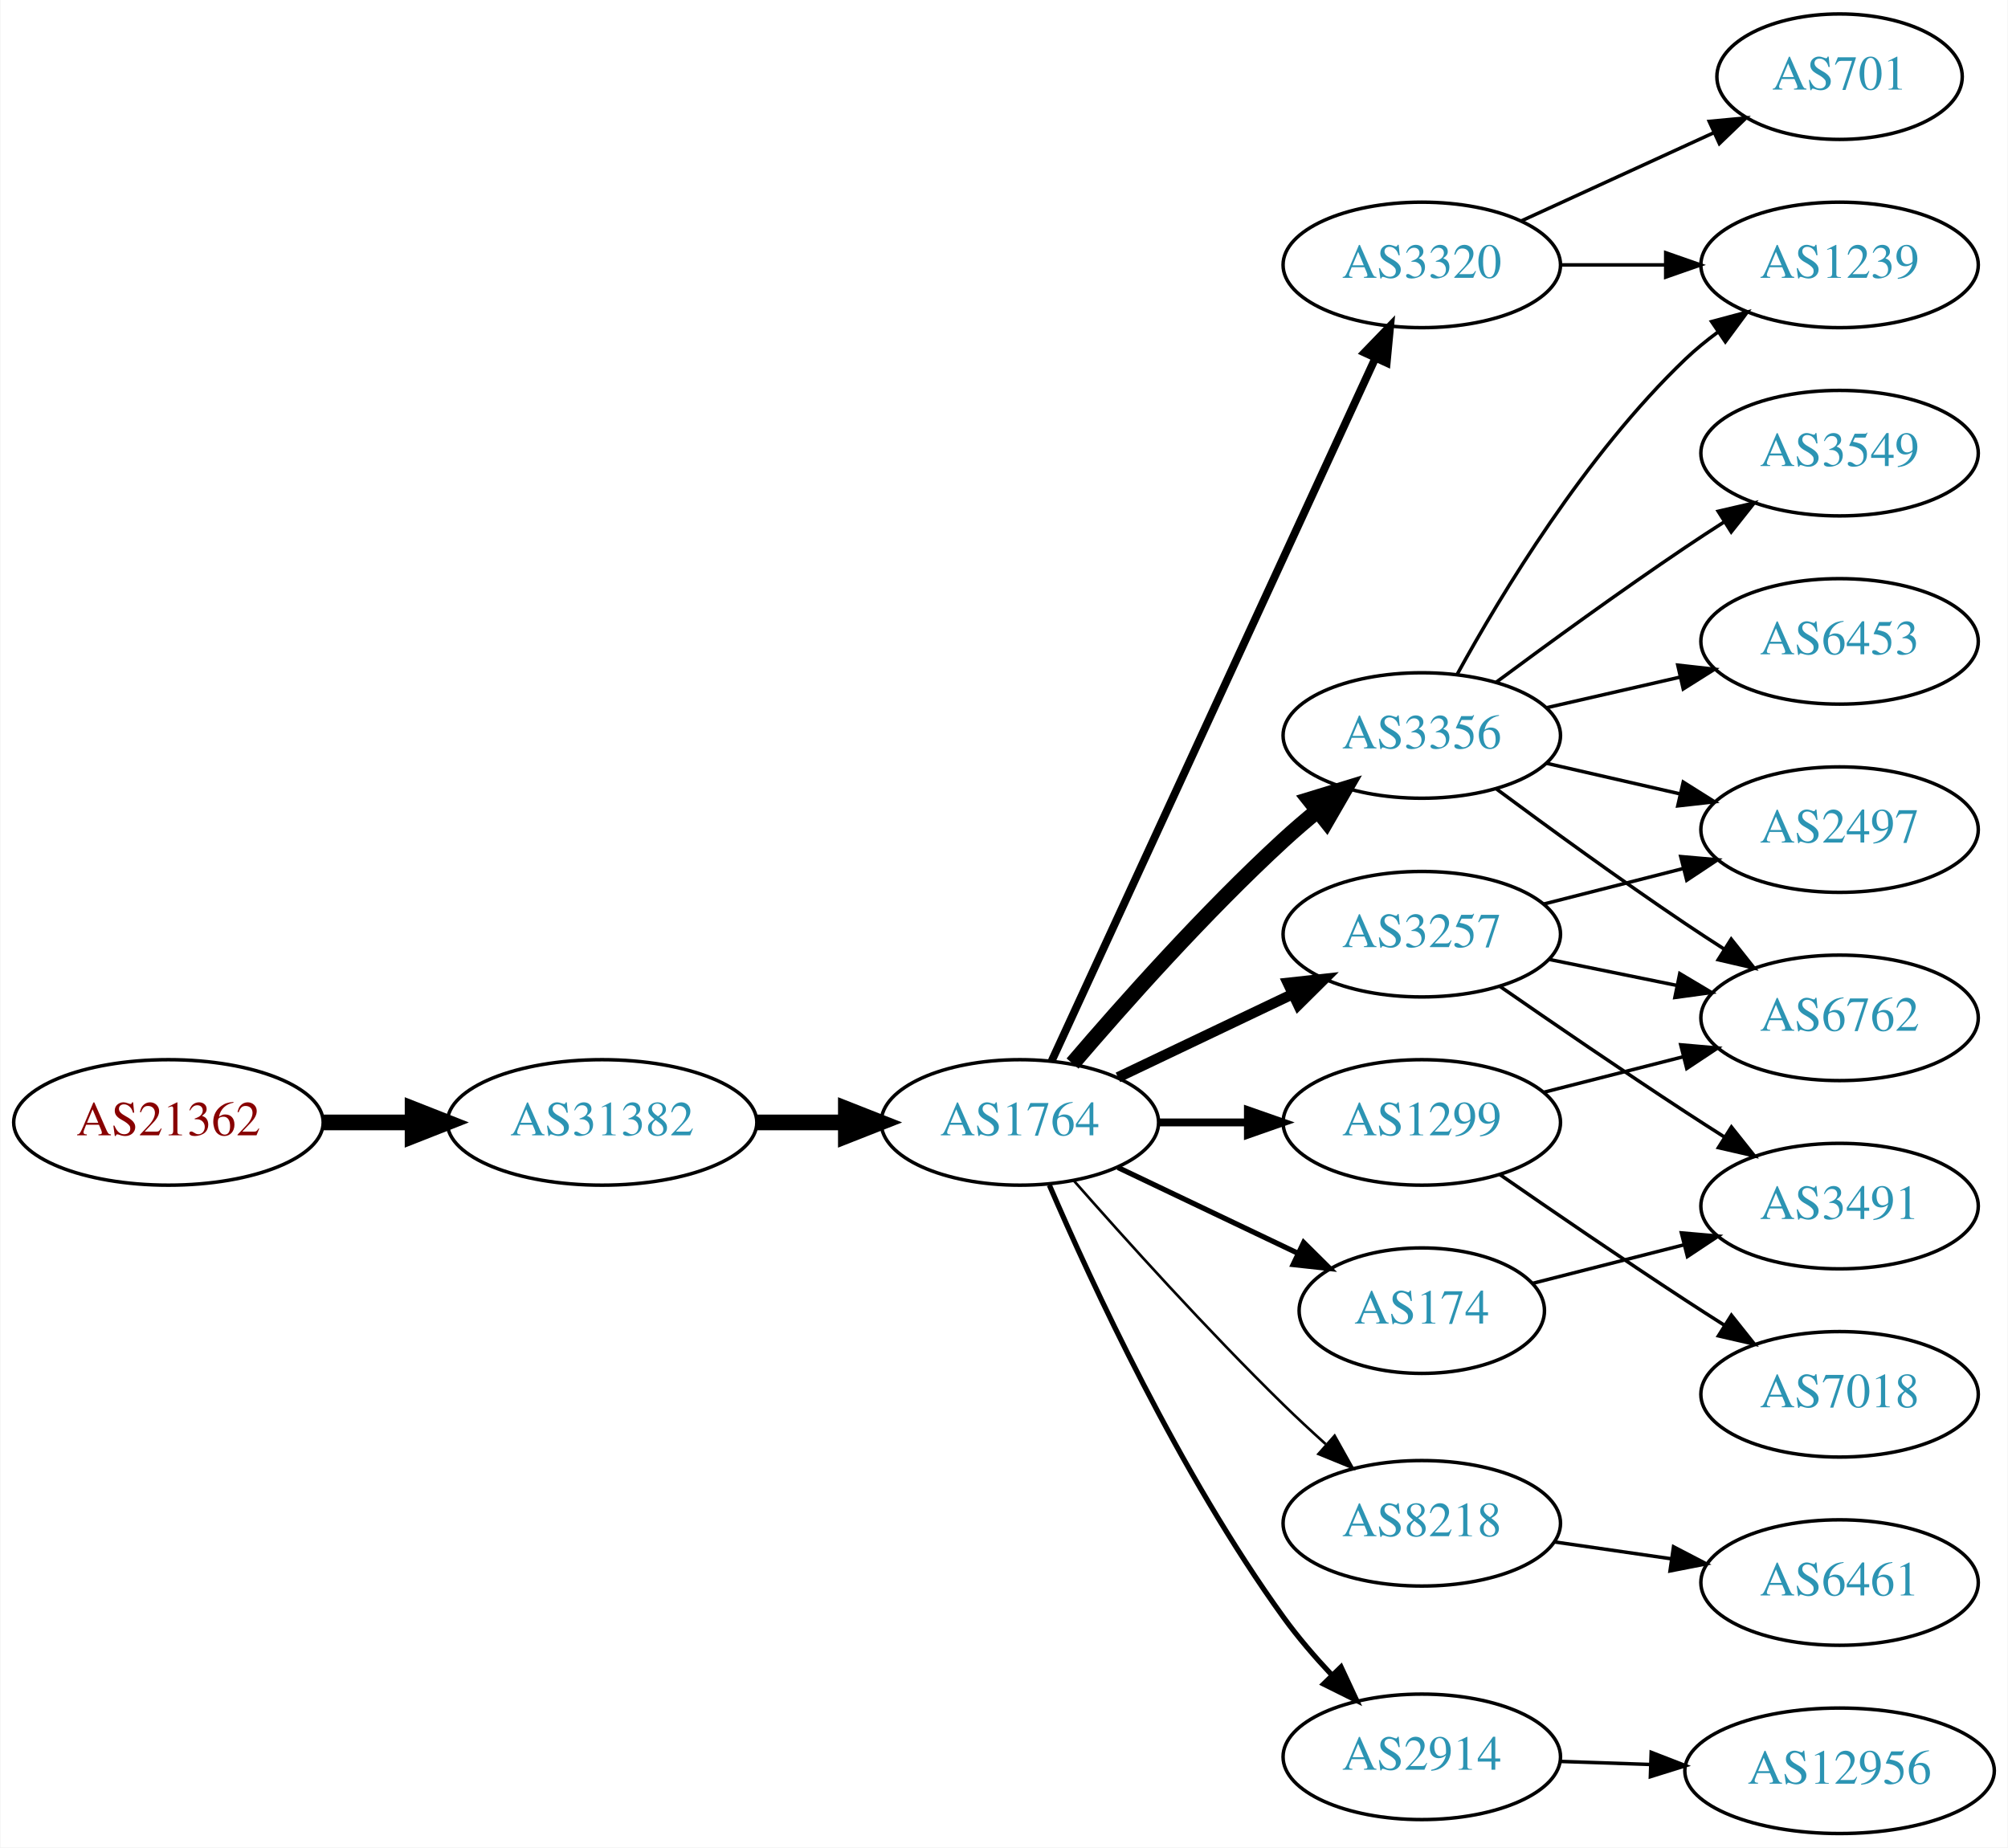
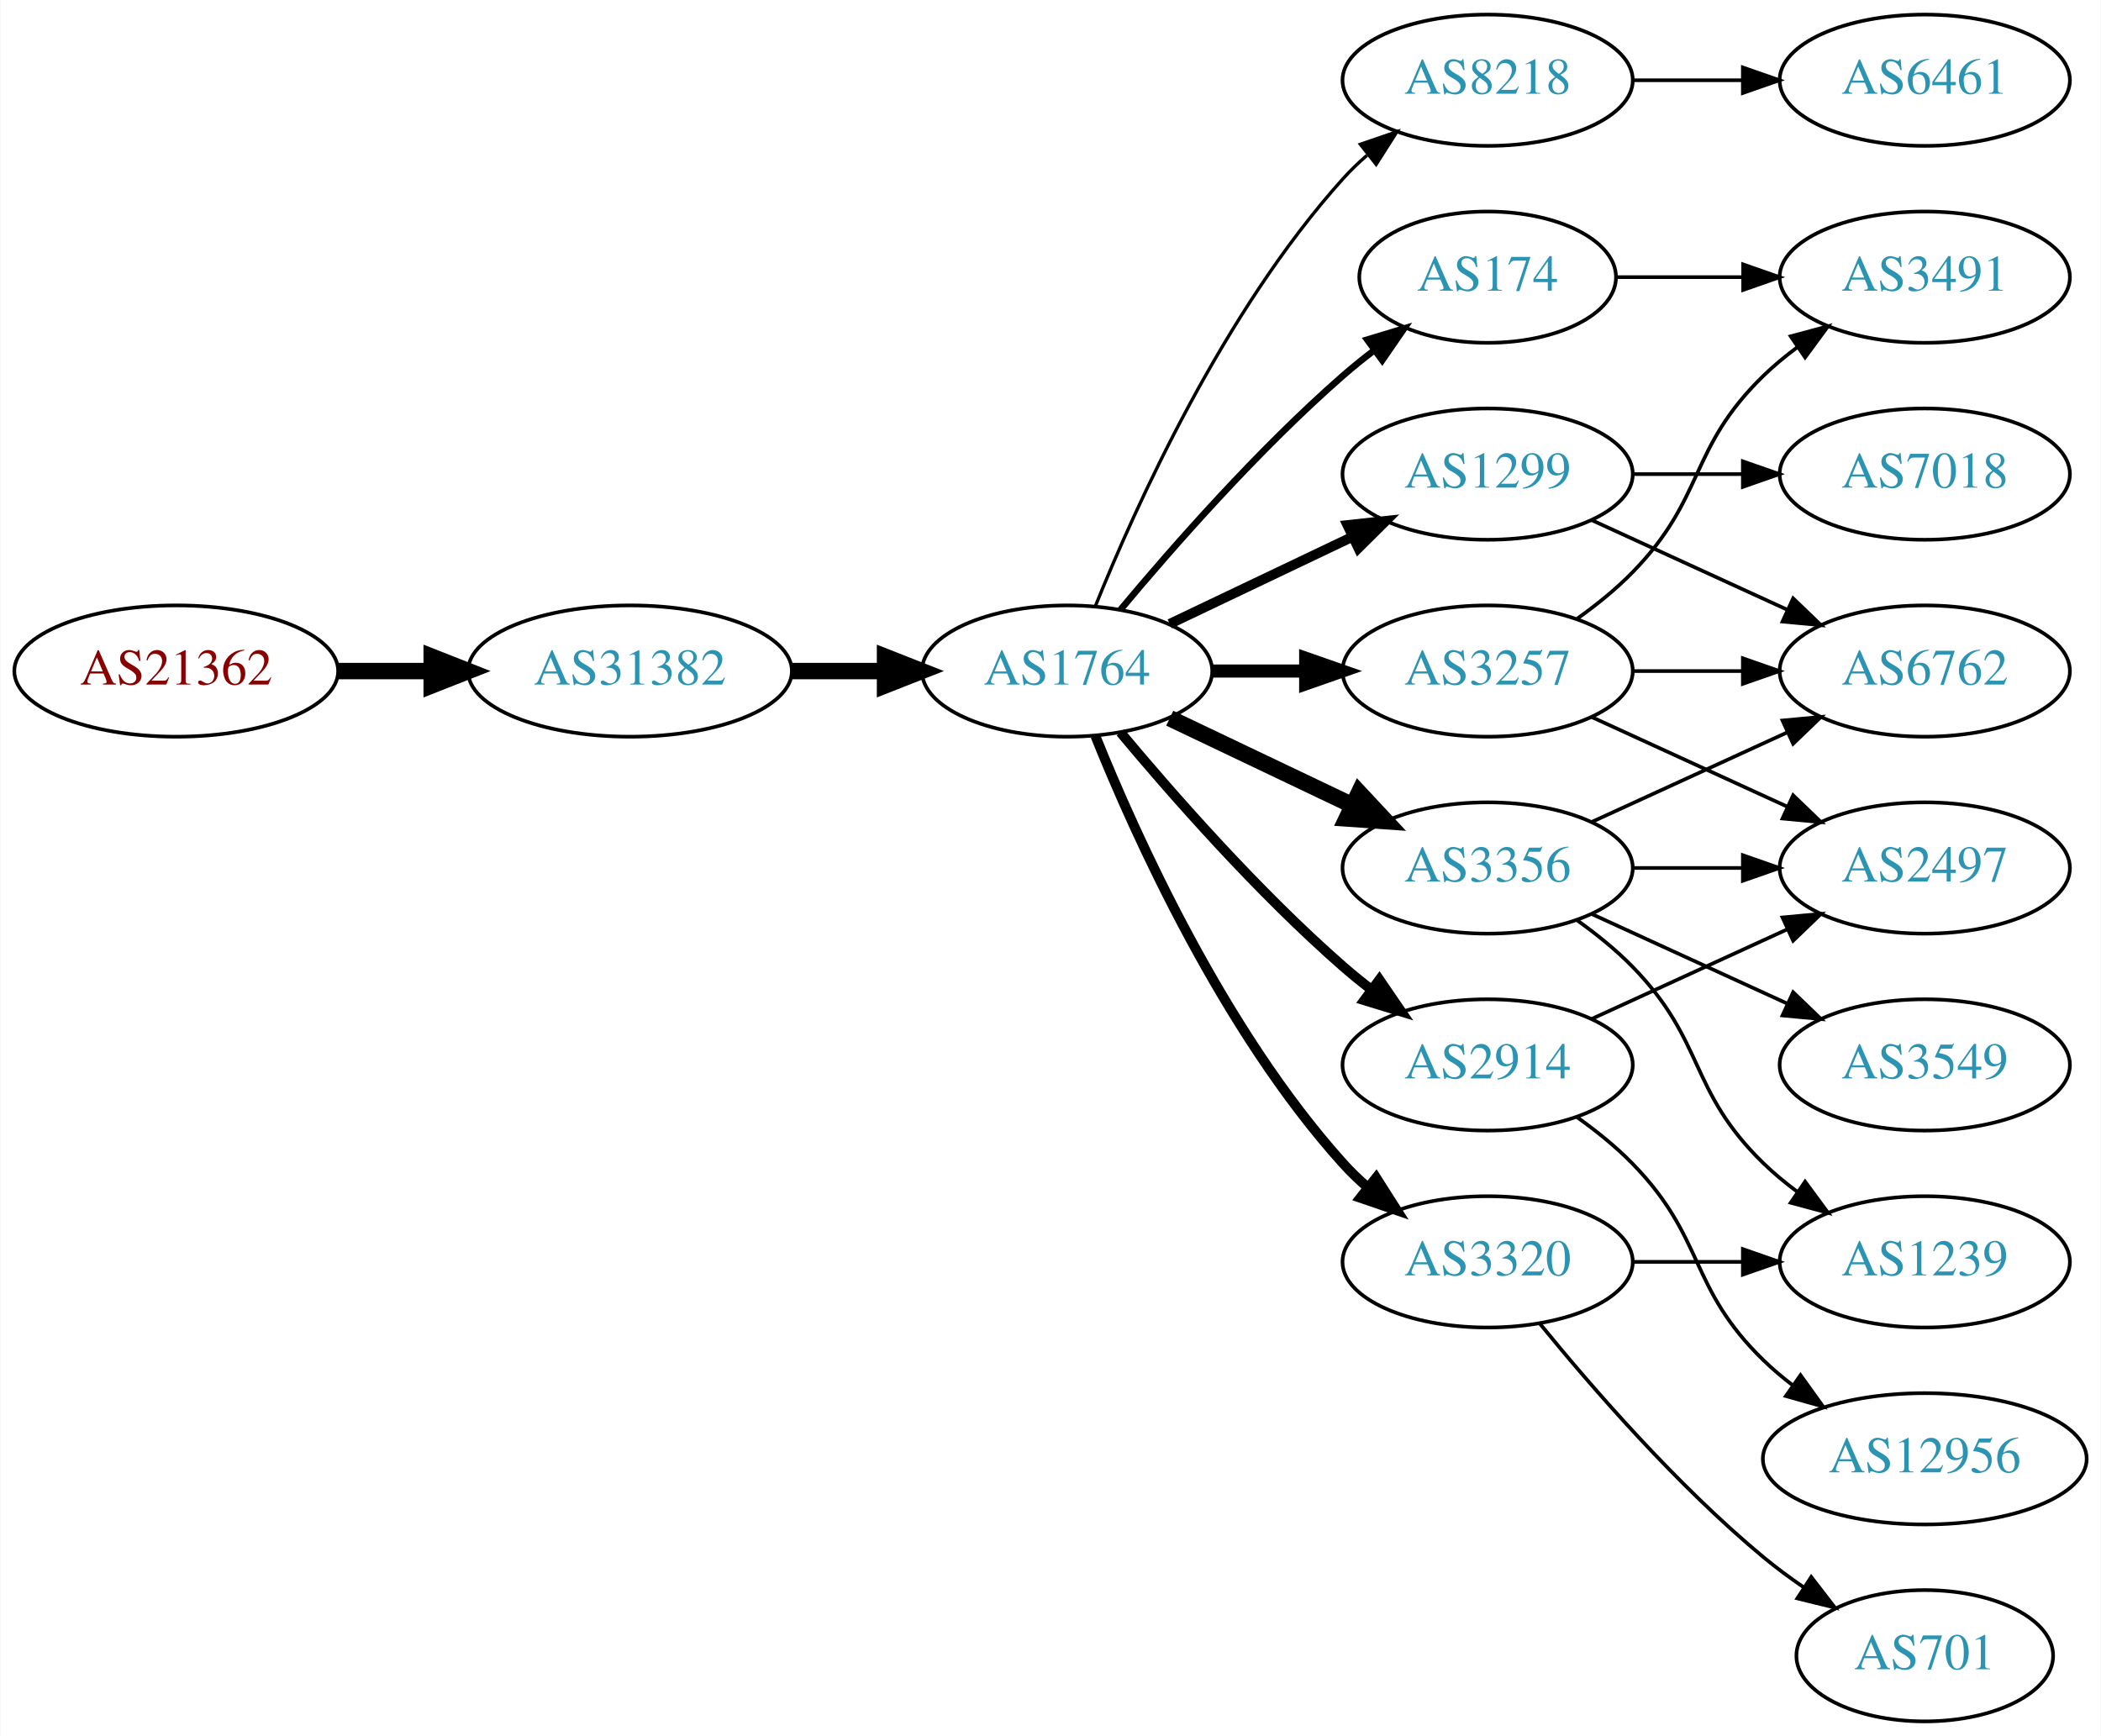
- <svg xmlns="http://www.w3.org/2000/svg" xmlns:xlink="http://www.w3.org/1999/xlink" width="576pt" height="530pt" viewBox="0.00 0.00 575.76 530.00">
-   <g id="graph0" class="graph" transform="scale(1 1) rotate(0) translate(4 526)">
-     <polygon fill="white" stroke="none" points="-4,4 -4,-526 571.762,-526 571.762,4 -4,4" />
+ <svg xmlns="http://www.w3.org/2000/svg" xmlns:xlink="http://www.w3.org/1999/xlink" width="576pt" height="476pt" viewBox="0.00 0.00 575.76 476.00">
+   <g id="graph0" class="graph" transform="scale(1 1) rotate(0) translate(4 472)">
+     <polygon fill="white" stroke="none" points="-4,4 -4,-472 571.762,-472 571.762,4 -4,4" />
    <g id="node1" class="node">
      <g id="a_node1">
        <a xlink:href="/asn/21362" xlink:title="AS21362 ~ Kapsch BusinessCom AG [AT]">
-           <ellipse fill="#ffffff" stroke="black" cx="44.196" cy="-204" rx="44.393" ry="18" />
-           <text text-anchor="middle" x="44.196" y="-200.3" font-family="Times,serif" font-size="14.00" fill="#880000">AS21362</text>
+           <ellipse fill="#ffffff" stroke="black" cx="44.196" cy="-288" rx="44.393" ry="18" />
+           <text text-anchor="middle" x="44.196" y="-284.3" font-family="Times,serif" font-size="14.00" fill="#880000">AS21362</text>
        </a>
      </g>
    </g>
    <g id="node2" class="node">
      <g id="a_node2">
        <a xlink:href="/asn/31382" xlink:title="AS31382 ~ Kapsch BusinessCom AG [AT]">
-           <ellipse fill="#ffffff" stroke="black" cx="168.588" cy="-204" rx="44.393" ry="18" />
-           <text text-anchor="middle" x="168.588" y="-200.3" font-family="Times,serif" font-size="14.00" fill="#2c94b3">AS31382</text>
+           <ellipse fill="#ffffff" stroke="black" cx="168.588" cy="-288" rx="44.393" ry="18" />
+           <text text-anchor="middle" x="168.588" y="-284.3" font-family="Times,serif" font-size="14.00" fill="#2c94b3">AS31382</text>
        </a>
      </g>
    </g>
    <g id="edge1" class="edge">
-       <path fill="none" stroke="black" stroke-width="4.5" d="M88.692,-204C96.898,-204 105.569,-204 114.041,-204" />
-       <polygon fill="black" stroke="black" stroke-width="4.5" points="114.233,-207.938 124.233,-204 114.233,-200.063 114.233,-207.938" />
+       <path fill="none" stroke="black" stroke-width="4.5" d="M88.692,-288C96.898,-288 105.569,-288 114.041,-288" />
+       <polygon fill="black" stroke="black" stroke-width="4.5" points="114.233,-291.938 124.233,-288 114.233,-284.063 114.233,-291.938" />
    </g>
    <g id="node3" class="node">
      <g id="a_node3">
        <a xlink:href="/asn/1764" xlink:title="AS1764 ~ NEXTLAYER-AS [AT]">
-           <ellipse fill="#ffffff" stroke="black" cx="288.431" cy="-204" rx="39.794" ry="18" />
-           <text text-anchor="middle" x="288.431" y="-200.3" font-family="Times,serif" font-size="14.00" fill="#2c94b3">AS1764</text>
+           <ellipse fill="#ffffff" stroke="black" cx="288.431" cy="-288" rx="39.794" ry="18" />
+           <text text-anchor="middle" x="288.431" y="-284.3" font-family="Times,serif" font-size="14.00" fill="#2c94b3">AS1764</text>
        </a>
      </g>
    </g>
    <g id="edge2" class="edge">
-       <path fill="none" stroke="black" stroke-width="4.5" d="M212.799,-204C221.112,-204 229.875,-204 238.357,-204" />
-       <polygon fill="black" stroke="black" stroke-width="4.5" points="238.516,-207.938 248.516,-204 238.516,-200.063 238.516,-207.938" />
+       <path fill="none" stroke="black" stroke-width="4.5" d="M212.799,-288C221.112,-288 229.875,-288 238.357,-288" />
+       <polygon fill="black" stroke="black" stroke-width="4.5" points="238.516,-291.938 248.516,-288 238.516,-284.063 238.516,-291.938" />
    </g>
    <g id="node4" class="node">
      <g id="a_node4">
-         <a xlink:href="/asn/3320" xlink:title="AS3320 ~ DTAG [DE]">
+         <a xlink:href="/asn/8218" xlink:title="AS8218 ~ legacy Neotelecoms [FR]">
          <ellipse fill="#ffffff" stroke="black" cx="403.724" cy="-450" rx="39.794" ry="18" />
-           <text text-anchor="middle" x="403.724" y="-446.3" font-family="Times,serif" font-size="14.00" fill="#2c94b3">AS3320</text>
+           <text text-anchor="middle" x="403.724" y="-446.3" font-family="Times,serif" font-size="14.00" fill="#2c94b3">AS8218</text>
        </a>
      </g>
    </g>
    <g id="edge3" class="edge">
-       <path fill="none" stroke="black" stroke-width="2.25" d="M297.579,-221.692C317.175,-264.244 367.044,-372.527 390.358,-423.149" />
-       <polygon fill="black" stroke="black" stroke-width="2.25" points="387.288,-424.85 394.65,-432.469 393.646,-421.921 387.288,-424.85" />
+       <path fill="none" stroke="black" stroke-width="0.9" d="M296.179,-305.787C307.23,-333.243 331.283,-386.578 364.077,-423 366.08,-425.224 368.298,-427.363 370.631,-429.397" />
+       <polygon fill="black" stroke="black" stroke-width="0.9" points="368.829,-432.433 378.85,-435.873 373.161,-426.935 368.829,-432.433" />
    </g>
    <g id="node5" class="node">
      <g id="a_node5">
        <a xlink:href="/asn/174" xlink:title="AS174 ~ Cogent Communications [US]">
-           <ellipse fill="#ffffff" stroke="black" cx="403.724" cy="-150" rx="35.194" ry="18" />
-           <text text-anchor="middle" x="403.724" y="-146.3" font-family="Times,serif" font-size="14.00" fill="#2c94b3">AS174</text>
+           <ellipse fill="#ffffff" stroke="black" cx="403.724" cy="-396" rx="35.194" ry="18" />
+           <text text-anchor="middle" x="403.724" y="-392.3" font-family="Times,serif" font-size="14.00" fill="#2c94b3">AS174</text>
        </a>
      </g>
    </g>
    <g id="edge4" class="edge">
-       <path fill="none" stroke="black" stroke-width="1.5" d="M316.567,-191.066C331.999,-183.71 351.485,-174.423 368.02,-166.541" />
-       <polygon fill="black" stroke="black" stroke-width="1.5" points="369.84,-169.551 377.361,-162.089 366.828,-163.232 369.84,-169.551" />
+       <path fill="none" stroke="black" stroke-width="1.8" d="M303.061,-304.817C317.343,-321.929 340.89,-348.745 364.077,-369 366.747,-371.332 369.62,-373.648 372.55,-375.886" />
+       <polygon fill="black" stroke="black" stroke-width="1.8" points="370.701,-378.87 380.841,-381.939 374.828,-373.216 370.701,-378.87" />
    </g>
    <g id="node6" class="node">
      <g id="a_node6">
-         <a xlink:href="/asn/8218" xlink:title="AS8218 ~ legacy Neotelecoms [FR]">
-           <ellipse fill="#ffffff" stroke="black" cx="403.724" cy="-89" rx="39.794" ry="18" />
-           <text text-anchor="middle" x="403.724" y="-85.3" font-family="Times,serif" font-size="14.00" fill="#2c94b3">AS8218</text>
+         <a xlink:href="/asn/3257" xlink:title="AS3257 ~ GTT [DE]">
+           <ellipse fill="#ffffff" stroke="black" cx="403.724" cy="-288" rx="39.794" ry="18" />
+           <text text-anchor="middle" x="403.724" y="-284.3" font-family="Times,serif" font-size="14.00" fill="#2c94b3">AS3257</text>
        </a>
      </g>
    </g>
    <g id="edge5" class="edge">
-       <path fill="none" stroke="black" stroke-width="0.75" d="M303.817,-187.393C318.506,-170.679 342.194,-144.385 364.077,-123 367.894,-119.27 372.033,-115.43 376.137,-111.735" />
-       <polygon fill="black" stroke="black" stroke-width="0.75" points="378.721,-114.121 383.889,-104.873 374.082,-108.88 378.721,-114.121" />
+       <path fill="none" stroke="black" stroke-width="3.6" d="M328.103,-288C336.306,-288 345.07,-288 353.602,-288" />
+       <polygon fill="black" stroke="black" stroke-width="3.6" points="353.841,-291.5 363.841,-288 353.841,-284.5 353.841,-291.5" />
    </g>
    <g id="node7" class="node">
      <g id="a_node7">
        <a xlink:href="/asn/3356" xlink:title="AS3356 ~ Level 3 Parent, LLC [US]">
-           <ellipse fill="#ffffff" stroke="black" cx="403.724" cy="-315" rx="39.794" ry="18" />
-           <text text-anchor="middle" x="403.724" y="-311.3" font-family="Times,serif" font-size="14.00" fill="#2c94b3">AS3356</text>
+           <ellipse fill="#ffffff" stroke="black" cx="403.724" cy="-234" rx="39.794" ry="18" />
+           <text text-anchor="middle" x="403.724" y="-230.3" font-family="Times,serif" font-size="14.00" fill="#2c94b3">AS3356</text>
        </a>
      </g>
    </g>
    <g id="edge6" class="edge">
-       <path fill="none" stroke="black" stroke-width="4.5" d="M303.545,-220.895C318.021,-237.833 341.547,-264.298 364.077,-285 367.173,-287.845 370.517,-290.711 373.896,-293.484" />
-       <polygon fill="black" stroke="black" stroke-width="4.5" points="371.472,-296.587 381.748,-299.732 376.375,-290.424 371.472,-296.587" />
+       <path fill="none" stroke="black" stroke-width="4.5" d="M316.567,-275.066C331.561,-267.919 350.382,-258.948 366.605,-251.215" />
+       <polygon fill="black" stroke="black" stroke-width="4.5" points="368.476,-254.686 375.809,-246.829 365.087,-247.577 368.476,-254.686" />
    </g>
    <g id="node8" class="node">
      <g id="a_node8">
-         <a xlink:href="/asn/3257" xlink:title="AS3257 ~ GTT [DE]">
-           <ellipse fill="#ffffff" stroke="black" cx="403.724" cy="-258" rx="39.794" ry="18" />
-           <text text-anchor="middle" x="403.724" y="-254.3" font-family="Times,serif" font-size="14.00" fill="#2c94b3">AS3257</text>
+         <a xlink:href="/asn/3320" xlink:title="AS3320 ~ DTAG [DE]">
+           <ellipse fill="#ffffff" stroke="black" cx="403.724" cy="-126" rx="39.794" ry="18" />
+           <text text-anchor="middle" x="403.724" y="-122.3" font-family="Times,serif" font-size="14.00" fill="#2c94b3">AS3320</text>
        </a>
      </g>
    </g>
    <g id="edge7" class="edge">
-       <path fill="none" stroke="black" stroke-width="3" d="M316.567,-216.934C331.561,-224.081 350.382,-233.052 366.605,-240.785" />
-       <polygon fill="black" stroke="black" stroke-width="3" points="365.276,-244.028 375.809,-245.171 368.288,-237.709 365.276,-244.028" />
+       <path fill="none" stroke="black" stroke-width="2.7" d="M296.179,-270.213C307.23,-242.757 331.283,-189.422 364.077,-153 366.08,-150.776 368.298,-148.637 370.631,-146.603" />
+       <polygon fill="black" stroke="black" stroke-width="2.7" points="373.161,-149.065 378.85,-140.127 368.829,-143.567 373.161,-149.065" />
    </g>
    <g id="node9" class="node">
      <g id="a_node9">
        <a xlink:href="/asn/2914" xlink:title="AS2914 ~ NTT America, Inc. [US]">
-           <ellipse fill="#ffffff" stroke="black" cx="403.724" cy="-22" rx="39.794" ry="18" />
-           <text text-anchor="middle" x="403.724" y="-18.3" font-family="Times,serif" font-size="14.00" fill="#2c94b3">AS2914</text>
+           <ellipse fill="#ffffff" stroke="black" cx="403.724" cy="-180" rx="39.794" ry="18" />
+           <text text-anchor="middle" x="403.724" y="-176.3" font-family="Times,serif" font-size="14.00" fill="#2c94b3">AS2914</text>
        </a>
      </g>
    </g>
    <g id="edge8" class="edge">
-       <path fill="none" stroke="black" stroke-width="1.5" d="M296.893,-186.02C308.9,-158.117 334.211,-103.301 364.077,-62 368.183,-56.322 373.066,-50.649 377.956,-45.435" />
-       <polygon fill="black" stroke="black" stroke-width="1.5" points="380.559,-47.779 385.036,-38.176 375.548,-42.891 380.559,-47.779" />
+       <path fill="none" stroke="black" stroke-width="2.7" d="M303.061,-271.183C317.343,-254.071 340.89,-227.255 364.077,-207 366.543,-204.846 369.182,-202.706 371.879,-200.628" />
+       <polygon fill="black" stroke="black" stroke-width="2.7" points="374.052,-203.375 380.033,-194.63 369.904,-197.736 374.052,-203.375" />
    </g>
    <g id="node10" class="node">
      <g id="a_node10">
        <a xlink:href="/asn/1299" xlink:title="AS1299 ~ Telia Carrier [EU]">
-           <ellipse fill="#ffffff" stroke="black" cx="403.724" cy="-204" rx="39.794" ry="18" />
-           <text text-anchor="middle" x="403.724" y="-200.3" font-family="Times,serif" font-size="14.00" fill="#2c94b3">AS1299</text>
+           <ellipse fill="#ffffff" stroke="black" cx="403.724" cy="-342" rx="39.794" ry="18" />
+           <text text-anchor="middle" x="403.724" y="-338.3" font-family="Times,serif" font-size="14.00" fill="#2c94b3">AS1299</text>
        </a>
      </g>
    </g>
    <g id="edge9" class="edge">
-       <path fill="none" stroke="black" stroke-width="2.25" d="M328.103,-204C336.306,-204 345.07,-204 353.602,-204" />
-       <polygon fill="black" stroke="black" stroke-width="2.25" points="353.841,-207.5 363.841,-204 353.841,-200.5 353.841,-207.5" />
+       <path fill="none" stroke="black" stroke-width="2.7" d="M316.567,-300.934C331.561,-308.081 350.382,-317.052 366.605,-324.785" />
+       <polygon fill="black" stroke="black" stroke-width="2.7" points="365.276,-328.028 375.809,-329.171 368.288,-321.709 365.276,-328.028" />
    </g>
    <g id="node11" class="node">
      <g id="a_node11">
-         <a xlink:href="/asn/701" xlink:title="AS701 ~ UUNET [US]">
-           <ellipse fill="#ffffff" stroke="black" cx="523.566" cy="-504" rx="35.194" ry="18" />
-           <text text-anchor="middle" x="523.566" y="-500.3" font-family="Times,serif" font-size="14.00" fill="#2c94b3">AS701</text>
+         <a xlink:href="/asn/6461" xlink:title="AS6461 ~ Zayo Bandwidth [US]">
+           <ellipse fill="#ffffff" stroke="black" cx="523.566" cy="-450" rx="39.794" ry="18" />
+           <text text-anchor="middle" x="523.566" y="-446.3" font-family="Times,serif" font-size="14.00" fill="#2c94b3">AS6461</text>
        </a>
      </g>
    </g>
    <g id="edge10" class="edge">
-       <path fill="none" stroke="black" d="M432.353,-462.661C448.769,-470.183 469.75,-479.798 487.347,-487.861" />
-       <polygon fill="black" stroke="black" points="486.176,-491.174 496.725,-492.158 489.092,-484.811 486.176,-491.174" />
+       <path fill="none" stroke="black" d="M443.636,-450C453.19,-450 463.539,-450 473.502,-450" />
+       <polygon fill="black" stroke="black" points="473.695,-453.5 483.695,-450 473.694,-446.5 473.695,-453.5" />
+     </g>
+     <g id="node13" class="node">
+       <g id="a_node13">
+         <a xlink:href="/asn/3491" xlink:title="AS3491 ~ PCCW Global, Inc. [US]">
+           <ellipse fill="#ffffff" stroke="black" cx="523.566" cy="-396" rx="39.794" ry="18" />
+           <text text-anchor="middle" x="523.566" y="-392.3" font-family="Times,serif" font-size="14.00" fill="#2c94b3">AS3491</text>
+         </a>
+       </g>
+     </g>
+     <g id="edge14" class="edge">
+       <path fill="none" stroke="black" d="M439.125,-396C449.949,-396 462.117,-396 473.744,-396" />
+       <polygon fill="black" stroke="black" points="473.775,-399.5 483.775,-396 473.775,-392.5 473.775,-399.5" />
    </g>
    <g id="node12" class="node">
      <g id="a_node12">
+         <a xlink:href="/asn/6762" xlink:title="AS6762 ~ TELECOM ITALIA SPARKLE S.p.A. [IT]">
+           <ellipse fill="#ffffff" stroke="black" cx="523.566" cy="-288" rx="39.794" ry="18" />
+           <text text-anchor="middle" x="523.566" y="-284.3" font-family="Times,serif" font-size="14.00" fill="#2c94b3">AS6762</text>
+         </a>
+       </g>
+     </g>
+     <g id="edge11" class="edge">
+       <path fill="none" stroke="black" d="M443.636,-288C453.19,-288 463.539,-288 473.502,-288" />
+       <polygon fill="black" stroke="black" points="473.695,-291.5 483.695,-288 473.694,-284.5 473.695,-291.5" />
+     </g>
+     <g id="edge12" class="edge">
+       <path fill="none" stroke="black" d="M428.318,-302.389C433.574,-306.148 438.906,-310.437 443.37,-315 463.543,-335.617 458.677,-348.906 479.37,-369 482.215,-371.763 485.389,-374.386 488.689,-376.834" />
+       <polygon fill="black" stroke="black" points="486.806,-379.786 497.037,-382.538 490.755,-374.006 486.806,-379.786" />
+     </g>
+     <g id="node14" class="node">
+       <g id="a_node14">
+         <a xlink:href="/asn/2497" xlink:title="AS2497 ~ Internet Initiative Japan Inc. [JP]">
+           <ellipse fill="#ffffff" stroke="black" cx="523.566" cy="-234" rx="39.794" ry="18" />
+           <text text-anchor="middle" x="523.566" y="-230.3" font-family="Times,serif" font-size="14.00" fill="#2c94b3">AS2497</text>
+         </a>
+       </g>
+     </g>
+     <g id="edge13" class="edge">
+       <path fill="none" stroke="black" d="M432.353,-275.339C448.31,-268.027 468.58,-258.739 485.863,-250.819" />
+       <polygon fill="black" stroke="black" points="487.478,-253.929 495.111,-246.581 484.562,-247.565 487.478,-253.929" />
+     </g>
+     <g id="edge16" class="edge">
+       <path fill="none" stroke="black" d="M432.353,-246.661C448.31,-253.973 468.58,-263.261 485.863,-271.181" />
+       <polygon fill="black" stroke="black" points="484.562,-274.435 495.111,-275.419 487.478,-268.071 484.562,-274.435" />
+     </g>
+     <g id="edge17" class="edge">
+       <path fill="none" stroke="black" d="M443.636,-234C453.19,-234 463.539,-234 473.502,-234" />
+       <polygon fill="black" stroke="black" points="473.695,-237.5 483.695,-234 473.694,-230.5 473.695,-237.5" />
+     </g>
+     <g id="node15" class="node">
+       <g id="a_node15">
        <a xlink:href="/asn/1239" xlink:title="AS1239 ~ Sprint [US]">
-           <ellipse fill="#ffffff" stroke="black" cx="523.566" cy="-450" rx="39.794" ry="18" />
-           <text text-anchor="middle" x="523.566" y="-446.3" font-family="Times,serif" font-size="14.00" fill="#2c94b3">AS1239</text>
-         </a>
-       </g>
-     </g>
-     <g id="edge11" class="edge">
-       <path fill="none" stroke="black" d="M443.636,-450C453.19,-450 463.539,-450 473.502,-450" />
-       <polygon fill="black" stroke="black" points="473.695,-453.5 483.695,-450 473.694,-446.5 473.695,-453.5" />
+           <ellipse fill="#ffffff" stroke="black" cx="523.566" cy="-126" rx="39.794" ry="18" />
+           <text text-anchor="middle" x="523.566" y="-122.3" font-family="Times,serif" font-size="14.00" fill="#2c94b3">AS1239</text>
+         </a>
+       </g>
+     </g>
+     <g id="edge15" class="edge">
+       <path fill="none" stroke="black" d="M428.318,-219.611C433.574,-215.852 438.906,-211.563 443.37,-207 463.543,-186.383 458.677,-173.094 479.37,-153 482.215,-150.237 485.389,-147.614 488.689,-145.166" />
+       <polygon fill="black" stroke="black" points="490.755,-147.994 497.037,-139.462 486.806,-142.214 490.755,-147.994" />
+     </g>
+     <g id="node16" class="node">
+       <g id="a_node16">
+         <a xlink:href="/asn/3549" xlink:title="AS3549 ~ Level 3 Parent, LLC [US]">
+           <ellipse fill="#ffffff" stroke="black" cx="523.566" cy="-180" rx="39.794" ry="18" />
+           <text text-anchor="middle" x="523.566" y="-176.3" font-family="Times,serif" font-size="14.00" fill="#2c94b3">AS3549</text>
+         </a>
+       </g>
+     </g>
+     <g id="edge18" class="edge">
+       <path fill="none" stroke="black" d="M432.353,-221.339C448.31,-214.027 468.58,-204.739 485.863,-196.819" />
+       <polygon fill="black" stroke="black" points="487.478,-199.929 495.111,-192.581 484.562,-193.565 487.478,-199.929" />
+     </g>
+     <g id="edge21" class="edge">
+       <path fill="none" stroke="black" d="M443.636,-126C453.19,-126 463.539,-126 473.502,-126" />
+       <polygon fill="black" stroke="black" points="473.695,-129.5 483.695,-126 473.694,-122.5 473.695,-129.5" />
    </g>
    <g id="node18" class="node">
      <g id="a_node18">
-         <a xlink:href="/asn/3491" xlink:title="AS3491 ~ PCCW Global, Inc. [US]">
-           <ellipse fill="#ffffff" stroke="black" cx="523.566" cy="-180" rx="39.794" ry="18" />
-           <text text-anchor="middle" x="523.566" y="-176.3" font-family="Times,serif" font-size="14.00" fill="#2c94b3">AS3491</text>
-         </a>
-       </g>
-     </g>
-     <g id="edge21" class="edge">
-       <path fill="none" stroke="black" d="M435.378,-157.804C448.676,-161.189 464.492,-165.216 478.978,-168.904" />
-       <polygon fill="black" stroke="black" points="478.194,-172.315 488.748,-171.391 479.921,-165.532 478.194,-172.315" />
-     </g>
-     <g id="node13" class="node">
-       <g id="a_node13">
-         <a xlink:href="/asn/6461" xlink:title="AS6461 ~ Zayo Bandwidth [US]">
-           <ellipse fill="#ffffff" stroke="black" cx="523.566" cy="-72" rx="39.794" ry="18" />
-           <text text-anchor="middle" x="523.566" y="-68.3" font-family="Times,serif" font-size="14.00" fill="#2c94b3">AS6461</text>
-         </a>
-       </g>
-     </g>
-     <g id="edge12" class="edge">
-       <path fill="none" stroke="black" d="M441.687,-83.668C452.332,-82.132 464.094,-80.435 475.274,-78.822" />
-       <polygon fill="black" stroke="black" points="475.932,-82.264 485.329,-77.372 474.932,-75.336 475.932,-82.264" />
-     </g>
-     <g id="edge17" class="edge">
-       <path fill="none" stroke="black" d="M413.965,-332.713C426.51,-355.561 450.687,-395.611 479.37,-423 482.238,-425.739 485.427,-428.347 488.736,-430.785" />
-       <polygon fill="black" stroke="black" points="486.86,-433.742 497.096,-436.477 490.8,-427.956 486.86,-433.742" />
-     </g>
-     <g id="node14" class="node">
-       <g id="a_node14">
-         <a xlink:href="/asn/3549" xlink:title="AS3549 ~ Level 3 Parent, LLC [US]">
-           <ellipse fill="#ffffff" stroke="black" cx="523.566" cy="-396" rx="39.794" ry="18" />
-           <text text-anchor="middle" x="523.566" y="-392.3" font-family="Times,serif" font-size="14.00" fill="#2c94b3">AS3549</text>
-         </a>
-       </g>
-     </g>
-     <g id="edge13" class="edge">
-       <path fill="none" stroke="black" d="M425.054,-330.277C439.916,-341.304 460.661,-356.407 479.37,-369 482.919,-371.389 486.67,-373.839 490.418,-376.242" />
-       <polygon fill="black" stroke="black" points="488.744,-379.325 499.067,-381.712 492.486,-373.409 488.744,-379.325" />
-     </g>
-     <g id="node15" class="node">
-       <g id="a_node15">
-         <a xlink:href="/asn/6453" xlink:title="AS6453 ~ TATA COMMUNICATIONS (AMERICA) INC [US]">
-           <ellipse fill="#ffffff" stroke="black" cx="523.566" cy="-342" rx="39.794" ry="18" />
-           <text text-anchor="middle" x="523.566" y="-338.3" font-family="Times,serif" font-size="14.00" fill="#2c94b3">AS6453</text>
-         </a>
-       </g>
-     </g>
-     <g id="edge14" class="edge">
-       <path fill="none" stroke="black" d="M439.443,-322.955C451.443,-325.704 465.064,-328.825 477.756,-331.733" />
-       <polygon fill="black" stroke="black" points="477.159,-335.187 487.688,-334.009 478.722,-328.364 477.159,-335.187" />
-     </g>
-     <g id="node16" class="node">
-       <g id="a_node16">
-         <a xlink:href="/asn/6762" xlink:title="AS6762 ~ TELECOM ITALIA SPARKLE S.p.A. [IT]">
-           <ellipse fill="#ffffff" stroke="black" cx="523.566" cy="-234" rx="39.794" ry="18" />
-           <text text-anchor="middle" x="523.566" y="-230.3" font-family="Times,serif" font-size="14.00" fill="#2c94b3">AS6762</text>
-         </a>
-       </g>
-     </g>
-     <g id="edge15" class="edge">
-       <path fill="none" stroke="black" d="M425.054,-299.723C439.916,-288.696 460.661,-273.593 479.37,-261 482.919,-258.611 486.67,-256.161 490.418,-253.758" />
-       <polygon fill="black" stroke="black" points="492.486,-256.591 499.067,-248.288 488.744,-250.675 492.486,-256.591" />
+         <a xlink:href="/asn/701" xlink:title="AS701 ~ UUNET [US]">
+           <ellipse fill="#ffffff" stroke="black" cx="523.566" cy="-18" rx="35.194" ry="18" />
+           <text text-anchor="middle" x="523.566" y="-14.3" font-family="Times,serif" font-size="14.00" fill="#2c94b3">AS701</text>
+         </a>
+       </g>
+     </g>
+     <g id="edge22" class="edge">
+       <path fill="none" stroke="black" d="M418.143,-108.935C432.257,-91.625 455.672,-64.655 479.37,-45 482.833,-42.128 486.626,-39.331 490.48,-36.692" />
+       <polygon fill="black" stroke="black" points="492.442,-39.592 498.913,-31.203 488.623,-33.725 492.442,-39.592" />
+     </g>
+     <g id="edge20" class="edge">
+       <path fill="none" stroke="black" d="M432.353,-192.661C448.31,-199.973 468.58,-209.261 485.863,-217.181" />
+       <polygon fill="black" stroke="black" points="484.562,-220.435 495.111,-221.419 487.478,-214.071 484.562,-220.435" />
    </g>
    <g id="node17" class="node">
      <g id="a_node17">
-         <a xlink:href="/asn/2497" xlink:title="AS2497 ~ Internet Initiative Japan Inc. [JP]">
-           <ellipse fill="#ffffff" stroke="black" cx="523.566" cy="-288" rx="39.794" ry="18" />
-           <text text-anchor="middle" x="523.566" y="-284.3" font-family="Times,serif" font-size="14.00" fill="#2c94b3">AS2497</text>
-         </a>
-       </g>
-     </g>
-     <g id="edge16" class="edge">
-       <path fill="none" stroke="black" d="M439.443,-307.045C451.443,-304.296 465.064,-301.175 477.756,-298.267" />
-       <polygon fill="black" stroke="black" points="478.722,-301.636 487.688,-295.991 477.159,-294.813 478.722,-301.636" />
-     </g>
-     <g id="edge18" class="edge">
-       <path fill="none" stroke="black" d="M440.08,-250.799C451.627,-248.448 464.619,-245.802 476.817,-243.317" />
-       <polygon fill="black" stroke="black" points="477.727,-246.704 486.827,-241.279 476.33,-239.845 477.727,-246.704" />
-     </g>
-     <g id="edge20" class="edge">
-       <path fill="none" stroke="black" d="M438.809,-266.677C451.267,-269.849 465.539,-273.482 478.73,-276.84" />
-       <polygon fill="black" stroke="black" points="478.004,-280.267 488.558,-279.342 479.731,-273.483 478.004,-280.267" />
+         <a xlink:href="/asn/12956" xlink:title="AS12956 ~ TELXIUS [ES]">
+           <ellipse fill="#ffffff" stroke="black" cx="523.566" cy="-72" rx="44.393" ry="18" />
+           <text text-anchor="middle" x="523.566" y="-68.3" font-family="Times,serif" font-size="14.00" fill="#2c94b3">AS12956</text>
+         </a>
+       </g>
    </g>
    <g id="edge19" class="edge">
-       <path fill="none" stroke="black" d="M426.127,-243.037C440.966,-232.746 461.241,-218.852 479.37,-207 482.951,-204.659 486.721,-202.239 490.481,-199.852" />
-       <polygon fill="black" stroke="black" points="492.543,-202.69 499.141,-194.4 488.814,-196.766 492.543,-202.69" />
-     </g>
-     <g id="node20" class="node">
-       <g id="a_node20">
-         <a xlink:href="/asn/12956" xlink:title="AS12956 ~ TELXIUS [ES]">
-           <ellipse fill="#ffffff" stroke="black" cx="523.566" cy="-18" rx="44.393" ry="18" />
-           <text text-anchor="middle" x="523.566" y="-14.3" font-family="Times,serif" font-size="14.00" fill="#2c94b3">AS12956</text>
-         </a>
-       </g>
+       <path fill="none" stroke="black" d="M428.318,-165.611C433.574,-161.852 438.906,-157.563 443.37,-153 463.543,-132.383 458.677,-119.094 479.37,-99 481.857,-96.586 484.594,-94.278 487.447,-92.1" />
+       <polygon fill="black" stroke="black" points="489.502,-94.934 495.683,-86.329 485.485,-89.202 489.502,-94.934" />
    </g>
    <g id="edge24" class="edge">
-       <path fill="none" stroke="black" d="M443.31,-20.69C451.608,-20.409 460.52,-20.106 469.265,-19.809" />
-       <polygon fill="black" stroke="black" points="469.532,-23.302 479.407,-19.465 469.294,-16.306 469.532,-23.302" />
-     </g>
-     <g id="edge23" class="edge">
-       <path fill="none" stroke="black" d="M438.809,-212.677C451.267,-215.849 465.539,-219.482 478.73,-222.84" />
-       <polygon fill="black" stroke="black" points="478.004,-226.267 488.558,-225.342 479.731,-219.483 478.004,-226.267" />
+       <path fill="none" stroke="black" d="M432.353,-329.339C448.31,-322.027 468.58,-312.739 485.863,-304.819" />
+       <polygon fill="black" stroke="black" points="487.478,-307.929 495.111,-300.581 484.562,-301.565 487.478,-307.929" />
    </g>
    <g id="node19" class="node">
      <g id="a_node19">
        <a xlink:href="/asn/7018" xlink:title="AS7018 ~ AT&amp;T Services, Inc. [US]">
-           <ellipse fill="#ffffff" stroke="black" cx="523.566" cy="-126" rx="39.794" ry="18" />
-           <text text-anchor="middle" x="523.566" y="-122.3" font-family="Times,serif" font-size="14.00" fill="#2c94b3">AS7018</text>
-         </a>
-       </g>
-     </g>
-     <g id="edge22" class="edge">
-       <path fill="none" stroke="black" d="M426.127,-189.037C440.966,-178.746 461.241,-164.852 479.37,-153 482.951,-150.659 486.721,-148.239 490.481,-145.852" />
-       <polygon fill="black" stroke="black" points="492.543,-148.69 499.141,-140.4 488.814,-142.766 492.543,-148.69" />
+           <ellipse fill="#ffffff" stroke="black" cx="523.566" cy="-342" rx="39.794" ry="18" />
+           <text text-anchor="middle" x="523.566" y="-338.3" font-family="Times,serif" font-size="14.00" fill="#2c94b3">AS7018</text>
+         </a>
+       </g>
+     </g>
+     <g id="edge23" class="edge">
+       <path fill="none" stroke="black" d="M443.636,-342C453.19,-342 463.539,-342 473.502,-342" />
+       <polygon fill="black" stroke="black" points="473.695,-345.5 483.695,-342 473.694,-338.5 473.695,-345.5" />
    </g>
  </g>
</svg>
